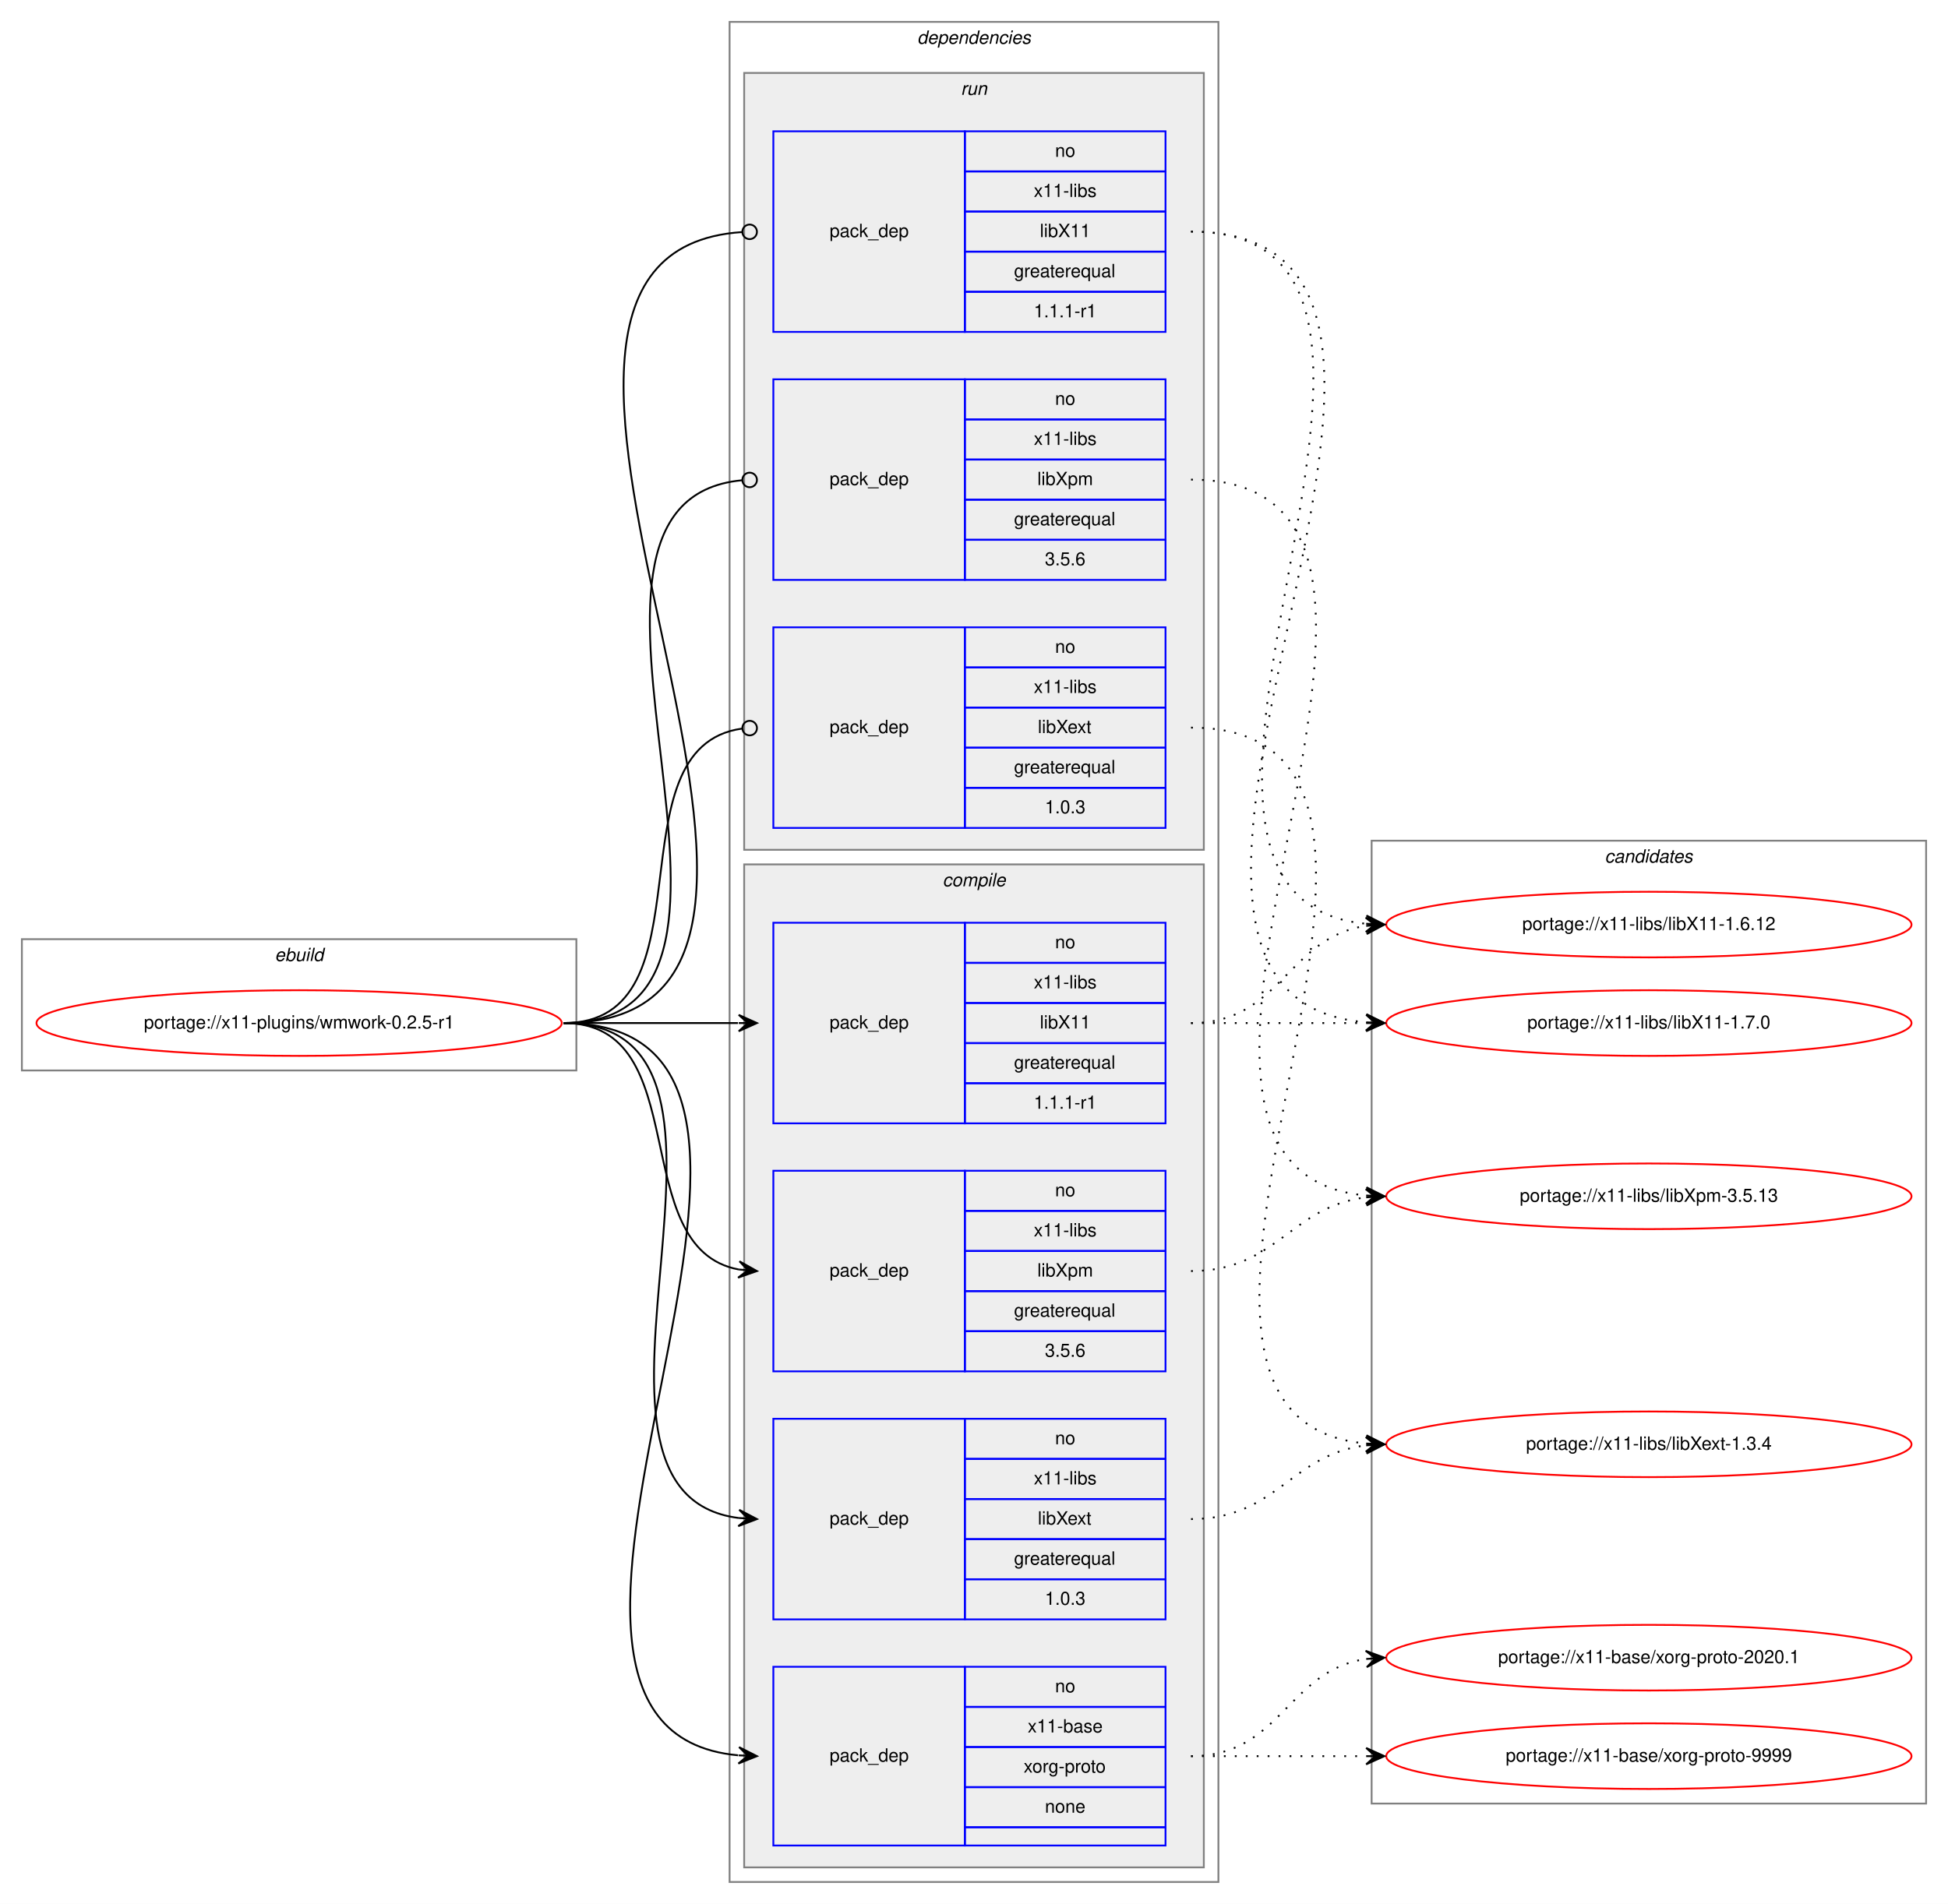
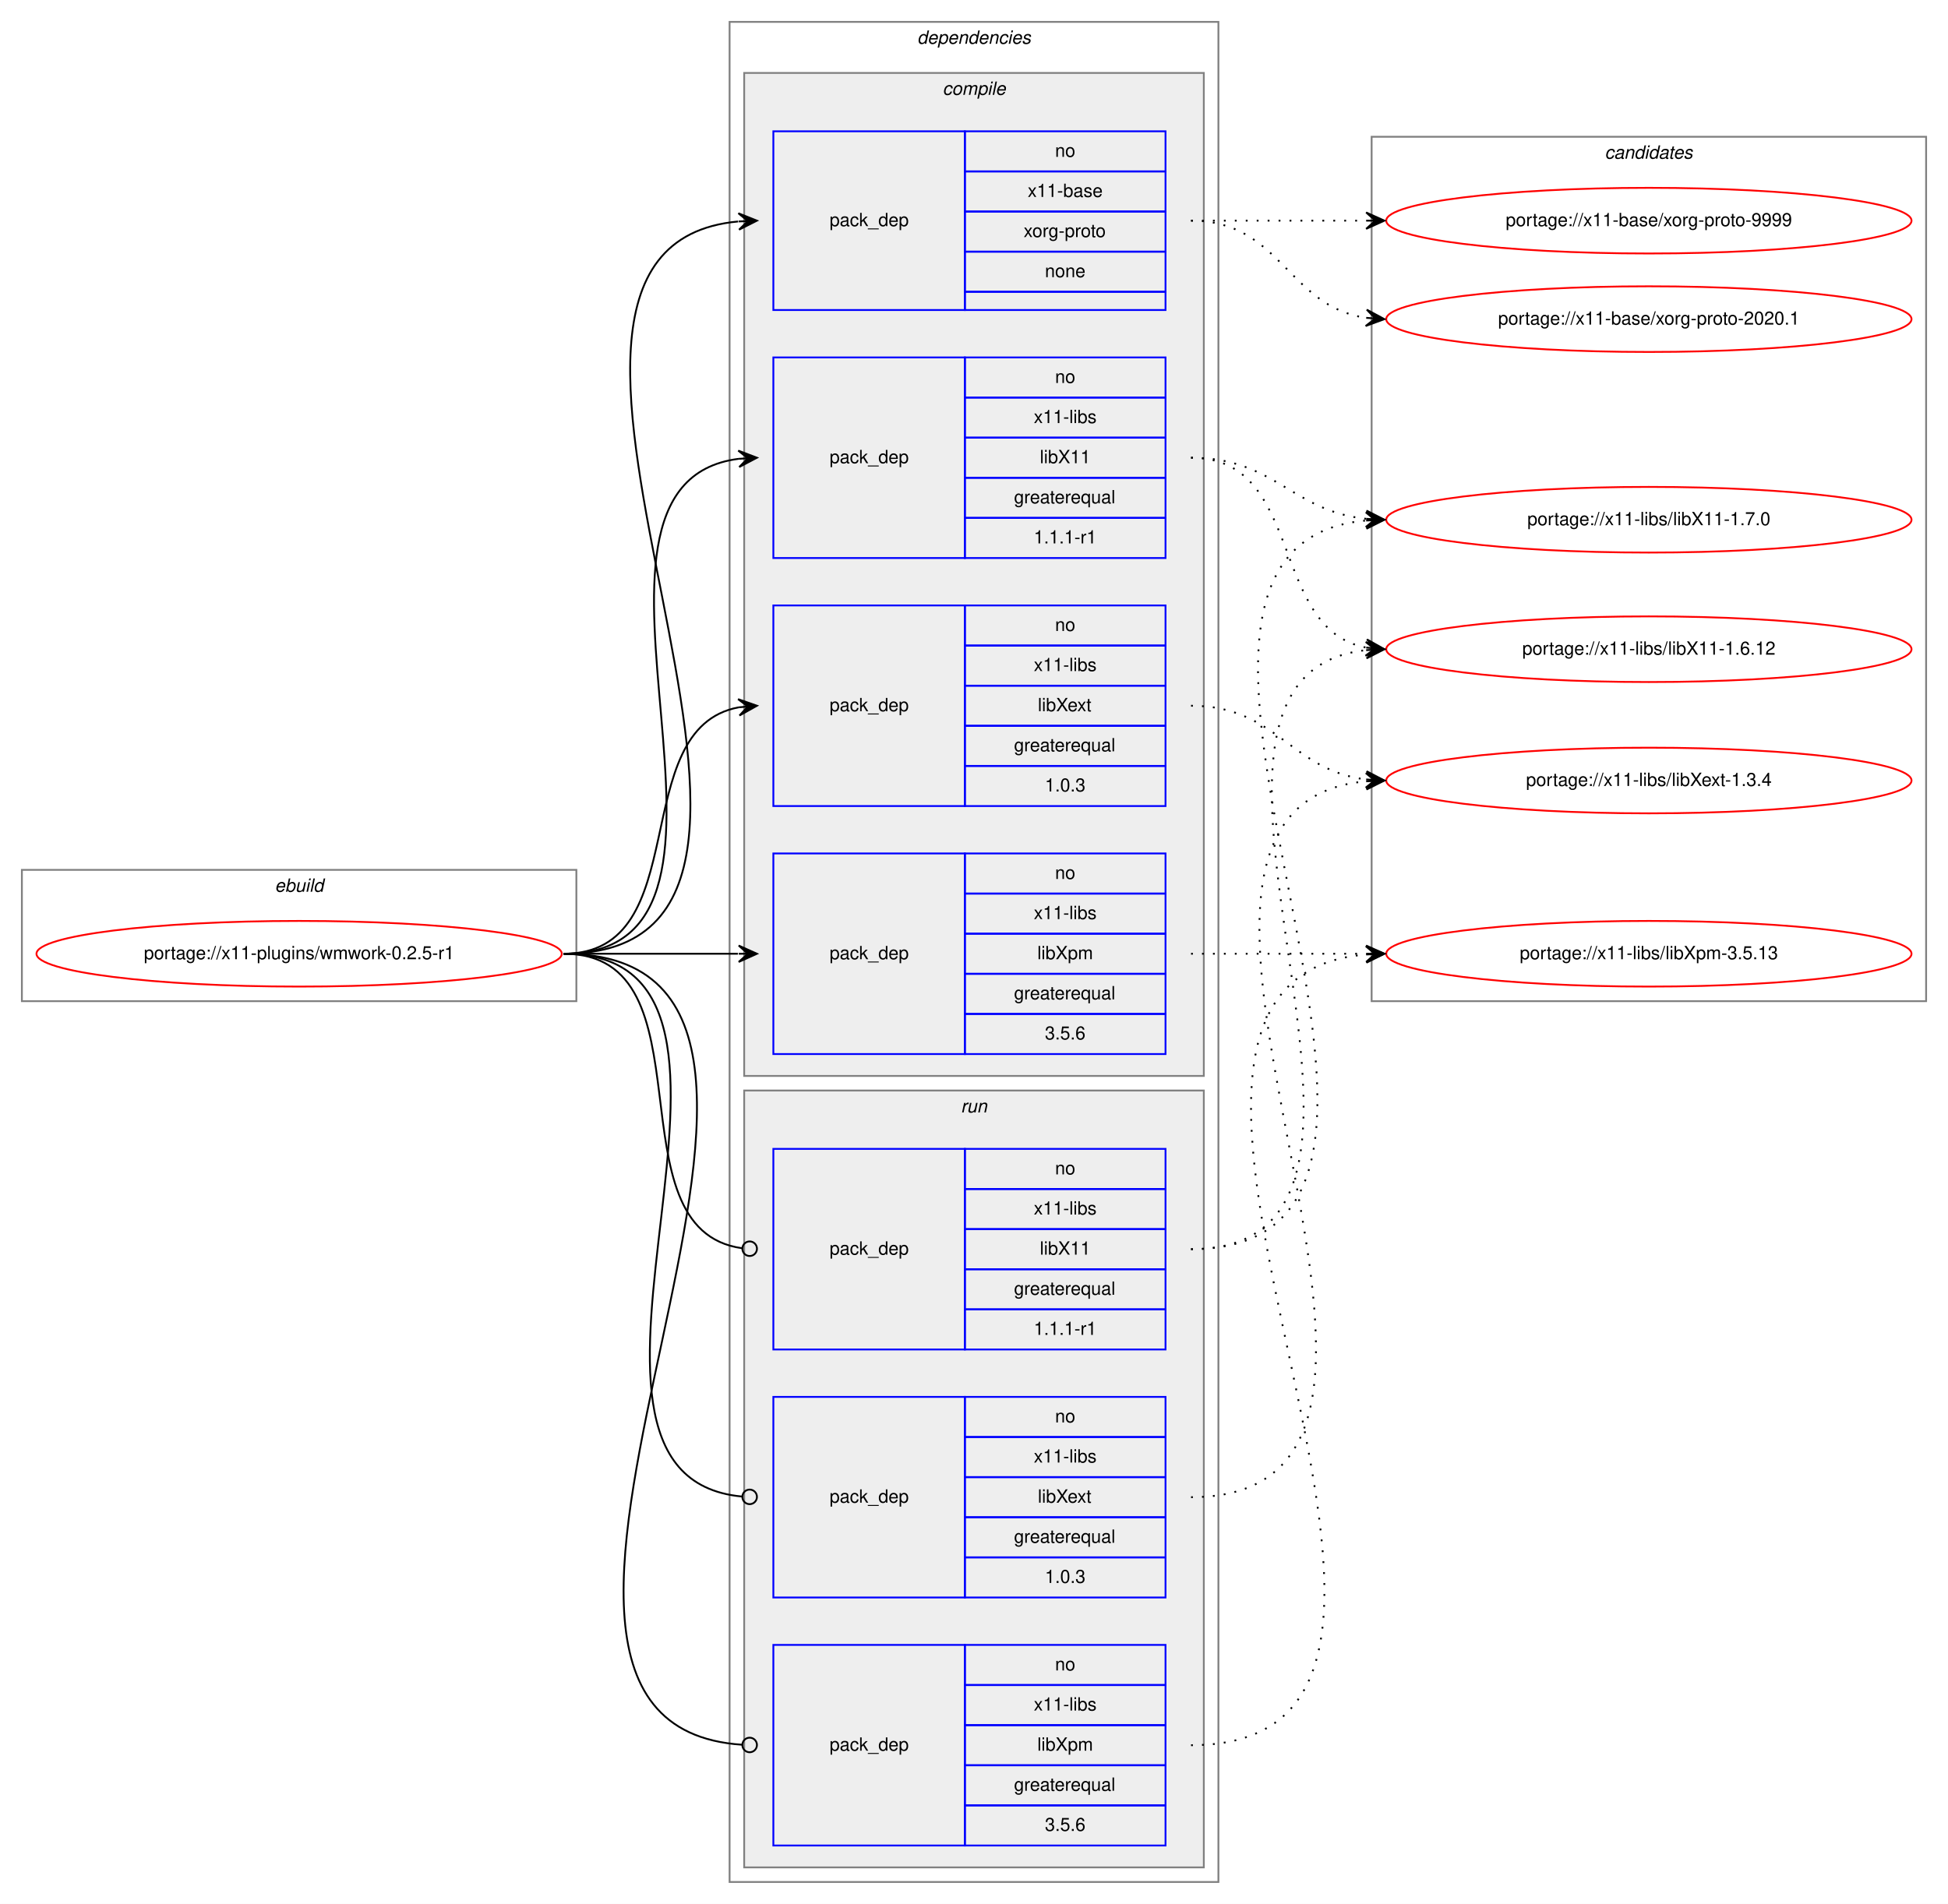
<svg xmlns="http://www.w3.org/2000/svg" xmlns:xlink="http://www.w3.org/1999/xlink" width="1068pt" height="1044pt" viewBox="0.00 0.00 1068.00 1044.00">
  <g id="graph0" class="graph" transform="scale(1 1) rotate(0) translate(4 1040)">
    <polygon fill="white" stroke="transparent" points="-4,4 -4,-1040 1064,-1040 1064,4 -4,4" />
    <g id="clust1" class="cluster">
-       <polygon fill="none" stroke="gray" points="8,-453 8,-525 312,-525 312,-453 8,-453" />
-       <text text-anchor="start" x="146.66" y="-513" font-family="Helvetica,sans-Serif" font-style="italic" font-size="10.00">ebuild</text>
+       <polygon fill="none" stroke="gray" points="8,-491 8,-563 312,-563 312,-491 8,-491" />
+       <text text-anchor="start" x="146.66" y="-551" font-family="Helvetica,sans-Serif" font-style="italic" font-size="10.00">ebuild</text>
    </g>
    <g id="clust2" class="cluster">
      <polygon fill="none" stroke="gray" points="396,-8 396,-1028 664,-1028 664,-8 396,-8" />
      <text text-anchor="start" x="498.88" y="-1016" font-family="Helvetica,sans-Serif" font-style="italic" font-size="10.00">dependencies</text>
    </g>
+     <g id="clust3" class="cluster">
+       <polygon fill="#eeeeee" stroke="gray" points="404,-450 404,-1000 656,-1000 656,-450 404,-450" />
+       <text text-anchor="start" x="512.78" y="-988" font-family="Helvetica,sans-Serif" font-style="italic" font-size="10.00">compile</text>
+     </g>
    <g id="clust9" class="cluster">
-       <polygon fill="#eeeeee" stroke="gray" points="404,-574 404,-1000 656,-1000 656,-574 404,-574" />
-       <text text-anchor="start" x="522.78" y="-988" font-family="Helvetica,sans-Serif" font-style="italic" font-size="10.00">run</text>
-     </g>
-     <g id="clust3" class="cluster">
-       <polygon fill="#eeeeee" stroke="gray" points="404,-16 404,-566 656,-566 656,-16 404,-16" />
-       <text text-anchor="start" x="512.78" y="-554" font-family="Helvetica,sans-Serif" font-style="italic" font-size="10.00">compile</text>
+       <polygon fill="#eeeeee" stroke="gray" points="404,-16 404,-442 656,-442 656,-16 404,-16" />
+       <text text-anchor="start" x="522.78" y="-430" font-family="Helvetica,sans-Serif" font-style="italic" font-size="10.00">run</text>
    </g>
    <g id="clust13" class="cluster">
-       <polygon fill="none" stroke="gray" points="748,-51 748,-579 1052,-579 1052,-51 748,-51" />
-       <text text-anchor="start" x="875.82" y="-567" font-family="Helvetica,sans-Serif" font-style="italic" font-size="10.00">candidates</text>
+       <polygon fill="none" stroke="gray" points="748,-491 748,-965 1052,-965 1052,-491 748,-491" />
+       <text text-anchor="start" x="875.82" y="-953" font-family="Helvetica,sans-Serif" font-style="italic" font-size="10.00">candidates</text>
    </g>
    <g id="node1" class="node">
      <g id="a_node1">
        <a xlink:href="../x11-plugins/wmwork-0.2.5-r1.svg" xlink:title="portage://x11-plugins/wmwork-0.2.5-r1">
-           <ellipse fill="none" stroke="red" cx="160" cy="-479" rx="144" ry="18" />
-           <text text-anchor="middle" x="160" y="-476" font-family="Helvetica,sans-Serif" font-size="10.00">portage://x11-plugins/wmwork-0.2.5-r1</text>
+           <ellipse fill="none" stroke="red" cx="160" cy="-517" rx="144" ry="18" />
+           <text text-anchor="middle" x="160" y="-514" font-family="Helvetica,sans-Serif" font-size="10.00">portage://x11-plugins/wmwork-0.2.5-r1</text>
        </a>
      </g>
    </g>
    <g id="node2" class="node">
-       <polygon fill="none" stroke="blue" points="420,-28 420,-126 525,-126 525,-28 420,-28" />
-       <text text-anchor="start" x="450.82" y="-74" font-family="Helvetica,sans-Serif" font-size="10.00">pack_dep</text>
-       <polygon fill="none" stroke="blue" points="525,-104 525,-126 635,-126 635,-104 525,-104" />
-       <text text-anchor="start" x="574.44" y="-112" font-family="Helvetica,sans-Serif" font-size="10.00">no</text>
-       <polygon fill="none" stroke="blue" points="525,-82 525,-104 635,-104 635,-82 525,-82" />
-       <text text-anchor="start" x="559.44" y="-90" font-family="Helvetica,sans-Serif" font-size="10.00">x11-base</text>
-       <polygon fill="none" stroke="blue" points="525,-60 525,-82 635,-82 635,-60 525,-60" />
-       <text text-anchor="start" x="557.22" y="-68" font-family="Helvetica,sans-Serif" font-size="10.00">xorg-proto</text>
-       <polygon fill="none" stroke="blue" points="525,-38 525,-60 635,-60 635,-38 525,-38" />
-       <text text-anchor="start" x="568.88" y="-46" font-family="Helvetica,sans-Serif" font-size="10.00">none</text>
-       <polygon fill="none" stroke="blue" points="525,-28 525,-38 635,-38 635,-28 525,-28" />
-     </g>
-     <g id="edge1" class="edge">
-       <path fill="none" stroke="black" d="M305,-479C486.16,-479 236.35,-92.55 400.68,-77.45" />
-       <polygon fill="black" stroke="black" points="411,-77 401.21,-81.94 406,-77.22 401.01,-77.44 401.01,-77.44 401.01,-77.44 406,-77.22 400.81,-72.94 411,-77 411,-77" />
-     </g>
-     <g id="node3" class="node">
-       <polygon fill="none" stroke="blue" points="420,-424 420,-534 525,-534 525,-424 420,-424" />
-       <text text-anchor="start" x="450.82" y="-476" font-family="Helvetica,sans-Serif" font-size="10.00">pack_dep</text>
-       <polygon fill="none" stroke="blue" points="525,-512 525,-534 635,-534 635,-512 525,-512" />
-       <text text-anchor="start" x="574.44" y="-520" font-family="Helvetica,sans-Serif" font-size="10.00">no</text>
-       <polygon fill="none" stroke="blue" points="525,-490 525,-512 635,-512 635,-490 525,-490" />
-       <text text-anchor="start" x="562.78" y="-498" font-family="Helvetica,sans-Serif" font-size="10.00">x11-libs</text>
-       <polygon fill="none" stroke="blue" points="525,-468 525,-490 635,-490 635,-468 525,-468" />
-       <text text-anchor="start" x="566.11" y="-476" font-family="Helvetica,sans-Serif" font-size="10.00">libX11</text>
-       <polygon fill="none" stroke="blue" points="525,-446 525,-468 635,-468 635,-446 525,-446" />
-       <text text-anchor="start" x="551.94" y="-454" font-family="Helvetica,sans-Serif" font-size="10.00">greaterequal</text>
-       <polygon fill="none" stroke="blue" points="525,-424 525,-446 635,-446 635,-424 525,-424" />
-       <text text-anchor="start" x="562.77" y="-432" font-family="Helvetica,sans-Serif" font-size="10.00">1.1.1-r1</text>
-     </g>
-     <g id="edge2" class="edge">
-       <path fill="none" stroke="black" d="M305,-479C348.43,-479 361.83,-479 400.57,-479" />
-       <polygon fill="black" stroke="black" points="411,-479 401,-483.5 406,-479 401,-479 401,-479 401,-479 406,-479 401,-474.5 411,-479 411,-479" />
-     </g>
-     <g id="node4" class="node">
-       <polygon fill="none" stroke="blue" points="420,-152 420,-262 525,-262 525,-152 420,-152" />
-       <text text-anchor="start" x="450.82" y="-204" font-family="Helvetica,sans-Serif" font-size="10.00">pack_dep</text>
-       <polygon fill="none" stroke="blue" points="525,-240 525,-262 635,-262 635,-240 525,-240" />
-       <text text-anchor="start" x="574.44" y="-248" font-family="Helvetica,sans-Serif" font-size="10.00">no</text>
-       <polygon fill="none" stroke="blue" points="525,-218 525,-240 635,-240 635,-218 525,-218" />
-       <text text-anchor="start" x="562.78" y="-226" font-family="Helvetica,sans-Serif" font-size="10.00">x11-libs</text>
-       <polygon fill="none" stroke="blue" points="525,-196 525,-218 635,-218 635,-196 525,-196" />
-       <text text-anchor="start" x="565" y="-204" font-family="Helvetica,sans-Serif" font-size="10.00">libXext</text>
-       <polygon fill="none" stroke="blue" points="525,-174 525,-196 635,-196 635,-174 525,-174" />
-       <text text-anchor="start" x="551.94" y="-182" font-family="Helvetica,sans-Serif" font-size="10.00">greaterequal</text>
-       <polygon fill="none" stroke="blue" points="525,-152 525,-174 635,-174 635,-152 525,-152" />
-       <text text-anchor="start" x="568.88" y="-160" font-family="Helvetica,sans-Serif" font-size="10.00">1.0.3</text>
-     </g>
-     <g id="edge3" class="edge">
-       <path fill="none" stroke="black" d="M305,-479C431.2,-479 289.44,-221.67 400.98,-207.6" />
-       <polygon fill="black" stroke="black" points="411,-207 401.29,-212.09 406.01,-207.3 401.02,-207.6 401.02,-207.6 401.02,-207.6 406.01,-207.3 400.75,-203.1 411,-207 411,-207" />
-     </g>
-     <g id="node5" class="node">
-       <polygon fill="none" stroke="blue" points="420,-288 420,-398 525,-398 525,-288 420,-288" />
-       <text text-anchor="start" x="450.82" y="-340" font-family="Helvetica,sans-Serif" font-size="10.00">pack_dep</text>
-       <polygon fill="none" stroke="blue" points="525,-376 525,-398 635,-398 635,-376 525,-376" />
-       <text text-anchor="start" x="574.44" y="-384" font-family="Helvetica,sans-Serif" font-size="10.00">no</text>
-       <polygon fill="none" stroke="blue" points="525,-354 525,-376 635,-376 635,-354 525,-354" />
-       <text text-anchor="start" x="562.78" y="-362" font-family="Helvetica,sans-Serif" font-size="10.00">x11-libs</text>
-       <polygon fill="none" stroke="blue" points="525,-332 525,-354 635,-354 635,-332 525,-332" />
-       <text text-anchor="start" x="564.72" y="-340" font-family="Helvetica,sans-Serif" font-size="10.00">libXpm</text>
-       <polygon fill="none" stroke="blue" points="525,-310 525,-332 635,-332 635,-310 525,-310" />
-       <text text-anchor="start" x="551.94" y="-318" font-family="Helvetica,sans-Serif" font-size="10.00">greaterequal</text>
-       <polygon fill="none" stroke="blue" points="525,-288 525,-310 635,-310 635,-288 525,-288" />
-       <text text-anchor="start" x="568.88" y="-296" font-family="Helvetica,sans-Serif" font-size="10.00">3.5.6</text>
-     </g>
-     <g id="edge4" class="edge">
-       <path fill="none" stroke="black" d="M305,-479C378.04,-479 338.52,-355.45 401.01,-343.87" />
-       <polygon fill="black" stroke="black" points="411,-343 401.43,-348.35 406.02,-343.43 401.04,-343.87 401.04,-343.87 401.04,-343.87 406.02,-343.43 400.65,-339.38 411,-343 411,-343" />
-     </g>
-     <g id="node6" class="node">
-       <polygon fill="none" stroke="blue" points="420,-858 420,-968 525,-968 525,-858 420,-858" />
-       <text text-anchor="start" x="450.82" y="-910" font-family="Helvetica,sans-Serif" font-size="10.00">pack_dep</text>
+       <polygon fill="none" stroke="blue" points="420,-870 420,-968 525,-968 525,-870 420,-870" />
+       <text text-anchor="start" x="450.82" y="-916" font-family="Helvetica,sans-Serif" font-size="10.00">pack_dep</text>
      <polygon fill="none" stroke="blue" points="525,-946 525,-968 635,-968 635,-946 525,-946" />
      <text text-anchor="start" x="574.44" y="-954" font-family="Helvetica,sans-Serif" font-size="10.00">no</text>
      <polygon fill="none" stroke="blue" points="525,-924 525,-946 635,-946 635,-924 525,-924" />
-       <text text-anchor="start" x="562.78" y="-932" font-family="Helvetica,sans-Serif" font-size="10.00">x11-libs</text>
+       <text text-anchor="start" x="559.44" y="-932" font-family="Helvetica,sans-Serif" font-size="10.00">x11-base</text>
      <polygon fill="none" stroke="blue" points="525,-902 525,-924 635,-924 635,-902 525,-902" />
-       <text text-anchor="start" x="566.11" y="-910" font-family="Helvetica,sans-Serif" font-size="10.00">libX11</text>
+       <text text-anchor="start" x="557.22" y="-910" font-family="Helvetica,sans-Serif" font-size="10.00">xorg-proto</text>
      <polygon fill="none" stroke="blue" points="525,-880 525,-902 635,-902 635,-880 525,-880" />
-       <text text-anchor="start" x="551.94" y="-888" font-family="Helvetica,sans-Serif" font-size="10.00">greaterequal</text>
-       <polygon fill="none" stroke="blue" points="525,-858 525,-880 635,-880 635,-858 525,-858" />
-       <text text-anchor="start" x="562.77" y="-866" font-family="Helvetica,sans-Serif" font-size="10.00">1.1.1-r1</text>
+       <text text-anchor="start" x="568.88" y="-888" font-family="Helvetica,sans-Serif" font-size="10.00">none</text>
+       <polygon fill="none" stroke="blue" points="525,-870 525,-880 635,-880 635,-870 525,-870" />
+     </g>
+     <g id="edge1" class="edge">
+       <path fill="none" stroke="black" d="M305,-517C486.16,-517 236.35,-903.45 400.68,-918.55" />
+       <polygon fill="black" stroke="black" points="411,-919 400.81,-923.06 406,-918.78 401.01,-918.56 401.01,-918.56 401.01,-918.56 406,-918.78 401.21,-914.06 411,-919 411,-919" />
+     </g>
+     <g id="node3" class="node">
+       <polygon fill="none" stroke="blue" points="420,-734 420,-844 525,-844 525,-734 420,-734" />
+       <text text-anchor="start" x="450.82" y="-786" font-family="Helvetica,sans-Serif" font-size="10.00">pack_dep</text>
+       <polygon fill="none" stroke="blue" points="525,-822 525,-844 635,-844 635,-822 525,-822" />
+       <text text-anchor="start" x="574.44" y="-830" font-family="Helvetica,sans-Serif" font-size="10.00">no</text>
+       <polygon fill="none" stroke="blue" points="525,-800 525,-822 635,-822 635,-800 525,-800" />
+       <text text-anchor="start" x="562.78" y="-808" font-family="Helvetica,sans-Serif" font-size="10.00">x11-libs</text>
+       <polygon fill="none" stroke="blue" points="525,-778 525,-800 635,-800 635,-778 525,-778" />
+       <text text-anchor="start" x="566.11" y="-786" font-family="Helvetica,sans-Serif" font-size="10.00">libX11</text>
+       <polygon fill="none" stroke="blue" points="525,-756 525,-778 635,-778 635,-756 525,-756" />
+       <text text-anchor="start" x="551.94" y="-764" font-family="Helvetica,sans-Serif" font-size="10.00">greaterequal</text>
+       <polygon fill="none" stroke="blue" points="525,-734 525,-756 635,-756 635,-734 525,-734" />
+       <text text-anchor="start" x="562.77" y="-742" font-family="Helvetica,sans-Serif" font-size="10.00">1.1.1-r1</text>
+     </g>
+     <g id="edge2" class="edge">
+       <path fill="none" stroke="black" d="M305,-517C431.2,-517 289.44,-774.33 400.98,-788.4" />
+       <polygon fill="black" stroke="black" points="411,-789 400.75,-792.9 406.01,-788.7 401.02,-788.4 401.02,-788.4 401.02,-788.4 406.01,-788.7 401.29,-783.91 411,-789 411,-789" />
+     </g>
+     <g id="node4" class="node">
+       <polygon fill="none" stroke="blue" points="420,-598 420,-708 525,-708 525,-598 420,-598" />
+       <text text-anchor="start" x="450.82" y="-650" font-family="Helvetica,sans-Serif" font-size="10.00">pack_dep</text>
+       <polygon fill="none" stroke="blue" points="525,-686 525,-708 635,-708 635,-686 525,-686" />
+       <text text-anchor="start" x="574.44" y="-694" font-family="Helvetica,sans-Serif" font-size="10.00">no</text>
+       <polygon fill="none" stroke="blue" points="525,-664 525,-686 635,-686 635,-664 525,-664" />
+       <text text-anchor="start" x="562.78" y="-672" font-family="Helvetica,sans-Serif" font-size="10.00">x11-libs</text>
+       <polygon fill="none" stroke="blue" points="525,-642 525,-664 635,-664 635,-642 525,-642" />
+       <text text-anchor="start" x="565" y="-650" font-family="Helvetica,sans-Serif" font-size="10.00">libXext</text>
+       <polygon fill="none" stroke="blue" points="525,-620 525,-642 635,-642 635,-620 525,-620" />
+       <text text-anchor="start" x="551.94" y="-628" font-family="Helvetica,sans-Serif" font-size="10.00">greaterequal</text>
+       <polygon fill="none" stroke="blue" points="525,-598 525,-620 635,-620 635,-598 525,-598" />
+       <text text-anchor="start" x="568.88" y="-606" font-family="Helvetica,sans-Serif" font-size="10.00">1.0.3</text>
+     </g>
+     <g id="edge3" class="edge">
+       <path fill="none" stroke="black" d="M305,-517C378.04,-517 338.52,-640.55 401.01,-652.13" />
+       <polygon fill="black" stroke="black" points="411,-653 400.65,-656.62 406.02,-652.57 401.04,-652.13 401.04,-652.13 401.04,-652.13 406.02,-652.57 401.43,-647.65 411,-653 411,-653" />
+     </g>
+     <g id="node5" class="node">
+       <polygon fill="none" stroke="blue" points="420,-462 420,-572 525,-572 525,-462 420,-462" />
+       <text text-anchor="start" x="450.82" y="-514" font-family="Helvetica,sans-Serif" font-size="10.00">pack_dep</text>
+       <polygon fill="none" stroke="blue" points="525,-550 525,-572 635,-572 635,-550 525,-550" />
+       <text text-anchor="start" x="574.44" y="-558" font-family="Helvetica,sans-Serif" font-size="10.00">no</text>
+       <polygon fill="none" stroke="blue" points="525,-528 525,-550 635,-550 635,-528 525,-528" />
+       <text text-anchor="start" x="562.78" y="-536" font-family="Helvetica,sans-Serif" font-size="10.00">x11-libs</text>
+       <polygon fill="none" stroke="blue" points="525,-506 525,-528 635,-528 635,-506 525,-506" />
+       <text text-anchor="start" x="564.72" y="-514" font-family="Helvetica,sans-Serif" font-size="10.00">libXpm</text>
+       <polygon fill="none" stroke="blue" points="525,-484 525,-506 635,-506 635,-484 525,-484" />
+       <text text-anchor="start" x="551.94" y="-492" font-family="Helvetica,sans-Serif" font-size="10.00">greaterequal</text>
+       <polygon fill="none" stroke="blue" points="525,-462 525,-484 635,-484 635,-462 525,-462" />
+       <text text-anchor="start" x="568.88" y="-470" font-family="Helvetica,sans-Serif" font-size="10.00">3.5.6</text>
+     </g>
+     <g id="edge4" class="edge">
+       <path fill="none" stroke="black" d="M305,-517C348.43,-517 361.83,-517 400.57,-517" />
+       <polygon fill="black" stroke="black" points="411,-517 401,-521.5 406,-517 401,-517 401,-517 401,-517 406,-517 401,-512.5 411,-517 411,-517" />
+     </g>
+     <g id="node6" class="node">
+       <polygon fill="none" stroke="blue" points="420,-300 420,-410 525,-410 525,-300 420,-300" />
+       <text text-anchor="start" x="450.82" y="-352" font-family="Helvetica,sans-Serif" font-size="10.00">pack_dep</text>
+       <polygon fill="none" stroke="blue" points="525,-388 525,-410 635,-410 635,-388 525,-388" />
+       <text text-anchor="start" x="574.44" y="-396" font-family="Helvetica,sans-Serif" font-size="10.00">no</text>
+       <polygon fill="none" stroke="blue" points="525,-366 525,-388 635,-388 635,-366 525,-366" />
+       <text text-anchor="start" x="562.78" y="-374" font-family="Helvetica,sans-Serif" font-size="10.00">x11-libs</text>
+       <polygon fill="none" stroke="blue" points="525,-344 525,-366 635,-366 635,-344 525,-344" />
+       <text text-anchor="start" x="566.11" y="-352" font-family="Helvetica,sans-Serif" font-size="10.00">libX11</text>
+       <polygon fill="none" stroke="blue" points="525,-322 525,-344 635,-344 635,-322 525,-322" />
+       <text text-anchor="start" x="551.94" y="-330" font-family="Helvetica,sans-Serif" font-size="10.00">greaterequal</text>
+       <polygon fill="none" stroke="blue" points="525,-300 525,-322 635,-322 635,-300 525,-300" />
+       <text text-anchor="start" x="562.77" y="-308" font-family="Helvetica,sans-Serif" font-size="10.00">1.1.1-r1</text>
    </g>
    <g id="edge5" class="edge">
-       <path fill="none" stroke="black" d="M305,-479C500.75,-479 220.59,-900.8 402.86,-912.74" />
-       <ellipse fill="none" stroke="black" cx="407" cy="-912.87" rx="4" ry="4" />
+       <path fill="none" stroke="black" d="M305,-517C388.19,-517 329.18,-365.58 402.92,-355.52" />
+       <ellipse fill="none" stroke="black" cx="407.01" cy="-355.26" rx="4" ry="4" />
    </g>
    <g id="node7" class="node">
-       <polygon fill="none" stroke="blue" points="420,-586 420,-696 525,-696 525,-586 420,-586" />
-       <text text-anchor="start" x="450.82" y="-638" font-family="Helvetica,sans-Serif" font-size="10.00">pack_dep</text>
-       <polygon fill="none" stroke="blue" points="525,-674 525,-696 635,-696 635,-674 525,-674" />
-       <text text-anchor="start" x="574.44" y="-682" font-family="Helvetica,sans-Serif" font-size="10.00">no</text>
-       <polygon fill="none" stroke="blue" points="525,-652 525,-674 635,-674 635,-652 525,-652" />
-       <text text-anchor="start" x="562.78" y="-660" font-family="Helvetica,sans-Serif" font-size="10.00">x11-libs</text>
-       <polygon fill="none" stroke="blue" points="525,-630 525,-652 635,-652 635,-630 525,-630" />
-       <text text-anchor="start" x="565" y="-638" font-family="Helvetica,sans-Serif" font-size="10.00">libXext</text>
-       <polygon fill="none" stroke="blue" points="525,-608 525,-630 635,-630 635,-608 525,-608" />
-       <text text-anchor="start" x="551.94" y="-616" font-family="Helvetica,sans-Serif" font-size="10.00">greaterequal</text>
-       <polygon fill="none" stroke="blue" points="525,-586 525,-608 635,-608 635,-586 525,-586" />
-       <text text-anchor="start" x="568.88" y="-594" font-family="Helvetica,sans-Serif" font-size="10.00">1.0.3</text>
+       <polygon fill="none" stroke="blue" points="420,-164 420,-274 525,-274 525,-164 420,-164" />
+       <text text-anchor="start" x="450.82" y="-216" font-family="Helvetica,sans-Serif" font-size="10.00">pack_dep</text>
+       <polygon fill="none" stroke="blue" points="525,-252 525,-274 635,-274 635,-252 525,-252" />
+       <text text-anchor="start" x="574.44" y="-260" font-family="Helvetica,sans-Serif" font-size="10.00">no</text>
+       <polygon fill="none" stroke="blue" points="525,-230 525,-252 635,-252 635,-230 525,-230" />
+       <text text-anchor="start" x="562.78" y="-238" font-family="Helvetica,sans-Serif" font-size="10.00">x11-libs</text>
+       <polygon fill="none" stroke="blue" points="525,-208 525,-230 635,-230 635,-208 525,-208" />
+       <text text-anchor="start" x="565" y="-216" font-family="Helvetica,sans-Serif" font-size="10.00">libXext</text>
+       <polygon fill="none" stroke="blue" points="525,-186 525,-208 635,-208 635,-186 525,-186" />
+       <text text-anchor="start" x="551.94" y="-194" font-family="Helvetica,sans-Serif" font-size="10.00">greaterequal</text>
+       <polygon fill="none" stroke="blue" points="525,-164 525,-186 635,-186 635,-164 525,-164" />
+       <text text-anchor="start" x="568.88" y="-172" font-family="Helvetica,sans-Serif" font-size="10.00">1.0.3</text>
    </g>
    <g id="edge6" class="edge">
-       <path fill="none" stroke="black" d="M305,-479C388.19,-479 329.18,-630.42 402.92,-640.48" />
-       <ellipse fill="none" stroke="black" cx="407.01" cy="-640.74" rx="4" ry="4" />
+       <path fill="none" stroke="black" d="M305,-517C442.69,-517 277.48,-231.1 402.74,-219.37" />
+       <ellipse fill="none" stroke="black" cx="407" cy="-219.18" rx="4" ry="4" />
    </g>
    <g id="node8" class="node">
-       <polygon fill="none" stroke="blue" points="420,-722 420,-832 525,-832 525,-722 420,-722" />
-       <text text-anchor="start" x="450.82" y="-774" font-family="Helvetica,sans-Serif" font-size="10.00">pack_dep</text>
-       <polygon fill="none" stroke="blue" points="525,-810 525,-832 635,-832 635,-810 525,-810" />
-       <text text-anchor="start" x="574.44" y="-818" font-family="Helvetica,sans-Serif" font-size="10.00">no</text>
-       <polygon fill="none" stroke="blue" points="525,-788 525,-810 635,-810 635,-788 525,-788" />
-       <text text-anchor="start" x="562.78" y="-796" font-family="Helvetica,sans-Serif" font-size="10.00">x11-libs</text>
-       <polygon fill="none" stroke="blue" points="525,-766 525,-788 635,-788 635,-766 525,-766" />
-       <text text-anchor="start" x="564.72" y="-774" font-family="Helvetica,sans-Serif" font-size="10.00">libXpm</text>
-       <polygon fill="none" stroke="blue" points="525,-744 525,-766 635,-766 635,-744 525,-744" />
-       <text text-anchor="start" x="551.94" y="-752" font-family="Helvetica,sans-Serif" font-size="10.00">greaterequal</text>
-       <polygon fill="none" stroke="blue" points="525,-722 525,-744 635,-744 635,-722 525,-722" />
-       <text text-anchor="start" x="568.88" y="-730" font-family="Helvetica,sans-Serif" font-size="10.00">3.5.6</text>
+       <polygon fill="none" stroke="blue" points="420,-28 420,-138 525,-138 525,-28 420,-28" />
+       <text text-anchor="start" x="450.82" y="-80" font-family="Helvetica,sans-Serif" font-size="10.00">pack_dep</text>
+       <polygon fill="none" stroke="blue" points="525,-116 525,-138 635,-138 635,-116 525,-116" />
+       <text text-anchor="start" x="574.44" y="-124" font-family="Helvetica,sans-Serif" font-size="10.00">no</text>
+       <polygon fill="none" stroke="blue" points="525,-94 525,-116 635,-116 635,-94 525,-94" />
+       <text text-anchor="start" x="562.78" y="-102" font-family="Helvetica,sans-Serif" font-size="10.00">x11-libs</text>
+       <polygon fill="none" stroke="blue" points="525,-72 525,-94 635,-94 635,-72 525,-72" />
+       <text text-anchor="start" x="564.72" y="-80" font-family="Helvetica,sans-Serif" font-size="10.00">libXpm</text>
+       <polygon fill="none" stroke="blue" points="525,-50 525,-72 635,-72 635,-50 525,-50" />
+       <text text-anchor="start" x="551.94" y="-58" font-family="Helvetica,sans-Serif" font-size="10.00">greaterequal</text>
+       <polygon fill="none" stroke="blue" points="525,-28 525,-50 635,-50 635,-28 525,-28" />
+       <text text-anchor="start" x="568.88" y="-36" font-family="Helvetica,sans-Serif" font-size="10.00">3.5.6</text>
    </g>
    <g id="edge7" class="edge">
-       <path fill="none" stroke="black" d="M305,-479C442.69,-479 277.48,-764.9 402.74,-776.63" />
-       <ellipse fill="none" stroke="black" cx="407" cy="-776.82" rx="4" ry="4" />
+       <path fill="none" stroke="black" d="M305,-517C500.75,-517 220.59,-95.2 402.86,-83.26" />
+       <ellipse fill="none" stroke="black" cx="407" cy="-83.13" rx="4" ry="4" />
    </g>
    <g id="node9" class="node">
      <g id="a_node9">
        <a xlink:href="../x11-base/xorg-proto-9999.svg" xlink:title="portage://x11-base/xorg-proto-9999">
-           <ellipse fill="none" stroke="red" cx="900" cy="-77" rx="144" ry="18" />
-           <text text-anchor="middle" x="900" y="-74" font-family="Helvetica,sans-Serif" font-size="10.00">portage://x11-base/xorg-proto-9999</text>
+           <ellipse fill="none" stroke="red" cx="900" cy="-919" rx="144" ry="18" />
+           <text text-anchor="middle" x="900" y="-916" font-family="Helvetica,sans-Serif" font-size="10.00">portage://x11-base/xorg-proto-9999</text>
        </a>
      </g>
    </g>
    <g id="edge8" class="edge">
-       <path fill="none" stroke="black" stroke-dasharray="1,5" d="M649,-77C692.43,-77 705.83,-77 744.57,-77" />
-       <polygon fill="black" stroke="black" points="755,-77 745,-81.5 750,-77 745,-77 745,-77 745,-77 750,-77 745,-72.5 755,-77 755,-77" />
+       <path fill="none" stroke="black" stroke-dasharray="1,5" d="M649,-919C692.43,-919 705.83,-919 744.57,-919" />
+       <polygon fill="black" stroke="black" points="755,-919 745,-923.5 750,-919 745,-919 745,-919 745,-919 750,-919 745,-914.5 755,-919 755,-919" />
    </g>
    <g id="node10" class="node">
      <g id="a_node10">
        <a xlink:href="../x11-base/xorg-proto-2020.1.svg" xlink:title="portage://x11-base/xorg-proto-2020.1">
-           <ellipse fill="none" stroke="red" cx="900" cy="-131" rx="144" ry="18" />
-           <text text-anchor="middle" x="900" y="-128" font-family="Helvetica,sans-Serif" font-size="10.00">portage://x11-base/xorg-proto-2020.1</text>
+           <ellipse fill="none" stroke="red" cx="900" cy="-865" rx="144" ry="18" />
+           <text text-anchor="middle" x="900" y="-862" font-family="Helvetica,sans-Serif" font-size="10.00">portage://x11-base/xorg-proto-2020.1</text>
        </a>
      </g>
    </g>
    <g id="edge9" class="edge">
-       <path fill="none" stroke="black" stroke-dasharray="1,5" d="M649,-77C698.26,-77 701.85,-123.87 744.86,-130.28" />
-       <polygon fill="black" stroke="black" points="755,-131 744.71,-134.78 750.01,-130.64 745.03,-130.29 745.03,-130.29 745.03,-130.29 750.01,-130.64 745.35,-125.8 755,-131 755,-131" />
+       <path fill="none" stroke="black" stroke-dasharray="1,5" d="M649,-919C698.26,-919 701.85,-872.13 744.86,-865.72" />
+       <polygon fill="black" stroke="black" points="755,-865 745.35,-870.2 750.01,-865.36 745.03,-865.71 745.03,-865.71 745.03,-865.71 750.01,-865.36 744.71,-861.22 755,-865 755,-865" />
    </g>
    <g id="node11" class="node">
      <g id="a_node11">
        <a xlink:href="../x11-libs/libX11-1.7.0.svg" xlink:title="portage://x11-libs/libX11-1.7.0">
-           <ellipse fill="none" stroke="red" cx="900" cy="-479" rx="144" ry="18" />
-           <text text-anchor="middle" x="900" y="-476" font-family="Helvetica,sans-Serif" font-size="10.00">portage://x11-libs/libX11-1.7.0</text>
+           <ellipse fill="none" stroke="red" cx="900" cy="-755" rx="144" ry="18" />
+           <text text-anchor="middle" x="900" y="-752" font-family="Helvetica,sans-Serif" font-size="10.00">portage://x11-libs/libX11-1.7.0</text>
        </a>
      </g>
    </g>
    <g id="edge10" class="edge">
-       <path fill="none" stroke="black" stroke-dasharray="1,5" d="M649,-479C692.43,-479 705.83,-479 744.57,-479" />
-       <polygon fill="black" stroke="black" points="755,-479 745,-483.5 750,-479 745,-479 745,-479 745,-479 750,-479 745,-474.5 755,-479 755,-479" />
+       <path fill="none" stroke="black" stroke-dasharray="1,5" d="M649,-789C694.9,-789 704.28,-759.74 744.91,-755.51" />
+       <polygon fill="black" stroke="black" points="755,-755 745.24,-760 750.01,-755.25 745.01,-755.5 745.01,-755.5 745.01,-755.5 750.01,-755.25 744.79,-751.01 755,-755 755,-755" />
    </g>
    <g id="node12" class="node">
      <g id="a_node12">
        <a xlink:href="../x11-libs/libX11-1.6.12.svg" xlink:title="portage://x11-libs/libX11-1.6.12">
-           <ellipse fill="none" stroke="red" cx="900" cy="-533" rx="144" ry="18" />
-           <text text-anchor="middle" x="900" y="-530" font-family="Helvetica,sans-Serif" font-size="10.00">portage://x11-libs/libX11-1.6.12</text>
+           <ellipse fill="none" stroke="red" cx="900" cy="-684" rx="144" ry="18" />
+           <text text-anchor="middle" x="900" y="-681" font-family="Helvetica,sans-Serif" font-size="10.00">portage://x11-libs/libX11-1.6.12</text>
        </a>
      </g>
    </g>
    <g id="edge11" class="edge">
-       <path fill="none" stroke="black" stroke-dasharray="1,5" d="M649,-479C698.26,-479 701.85,-525.87 744.86,-532.28" />
-       <polygon fill="black" stroke="black" points="755,-533 744.71,-536.78 750.01,-532.64 745.03,-532.29 745.03,-532.29 745.03,-532.29 750.01,-532.64 745.35,-527.8 755,-533 755,-533" />
+       <path fill="none" stroke="black" stroke-dasharray="1,5" d="M649,-789C711.69,-789 691.32,-695.17 744.92,-684.91" />
+       <polygon fill="black" stroke="black" points="755,-684 745.44,-689.38 750.02,-684.45 745.04,-684.9 745.04,-684.9 745.04,-684.9 750.02,-684.45 744.64,-680.42 755,-684 755,-684" />
    </g>
    <g id="node13" class="node">
      <g id="a_node13">
        <a xlink:href="../x11-libs/libXext-1.3.4.svg" xlink:title="portage://x11-libs/libXext-1.3.4">
-           <ellipse fill="none" stroke="red" cx="900" cy="-248" rx="144" ry="18" />
-           <text text-anchor="middle" x="900" y="-245" font-family="Helvetica,sans-Serif" font-size="10.00">portage://x11-libs/libXext-1.3.4</text>
+           <ellipse fill="none" stroke="red" cx="900" cy="-612" rx="144" ry="18" />
+           <text text-anchor="middle" x="900" y="-609" font-family="Helvetica,sans-Serif" font-size="10.00">portage://x11-libs/libXext-1.3.4</text>
        </a>
      </g>
    </g>
    <g id="edge12" class="edge">
-       <path fill="none" stroke="black" stroke-dasharray="1,5" d="M649,-207C695.96,-207 703.56,-242.44 744.99,-247.42" />
-       <polygon fill="black" stroke="black" points="755,-248 744.76,-251.91 750.01,-247.71 745.02,-247.42 745.02,-247.42 745.02,-247.42 750.01,-247.71 745.28,-242.93 755,-248 755,-248" />
+       <path fill="none" stroke="black" stroke-dasharray="1,5" d="M649,-653C695.96,-653 703.56,-617.56 744.99,-612.58" />
+       <polygon fill="black" stroke="black" points="755,-612 745.28,-617.07 750.01,-612.29 745.02,-612.58 745.02,-612.58 745.02,-612.58 750.01,-612.29 744.76,-608.09 755,-612 755,-612" />
    </g>
    <g id="node14" class="node">
      <g id="a_node14">
        <a xlink:href="../x11-libs/libXpm-3.5.13.svg" xlink:title="portage://x11-libs/libXpm-3.5.13">
-           <ellipse fill="none" stroke="red" cx="900" cy="-384" rx="144" ry="18" />
-           <text text-anchor="middle" x="900" y="-381" font-family="Helvetica,sans-Serif" font-size="10.00">portage://x11-libs/libXpm-3.5.13</text>
+           <ellipse fill="none" stroke="red" cx="900" cy="-517" rx="144" ry="18" />
+           <text text-anchor="middle" x="900" y="-514" font-family="Helvetica,sans-Serif" font-size="10.00">portage://x11-libs/libXpm-3.5.13</text>
        </a>
      </g>
    </g>
    <g id="edge13" class="edge">
-       <path fill="none" stroke="black" stroke-dasharray="1,5" d="M649,-343C695.96,-343 703.56,-378.44 744.99,-383.42" />
-       <polygon fill="black" stroke="black" points="755,-384 744.76,-387.91 750.01,-383.71 745.02,-383.42 745.02,-383.42 745.02,-383.42 750.01,-383.71 745.28,-378.93 755,-384 755,-384" />
+       <path fill="none" stroke="black" stroke-dasharray="1,5" d="M649,-517C692.43,-517 705.83,-517 744.57,-517" />
+       <polygon fill="black" stroke="black" points="755,-517 745,-521.5 750,-517 745,-517 745,-517 745,-517 750,-517 745,-512.5 755,-517 755,-517" />
    </g>
    <g id="edge14" class="edge">
-       <path fill="none" stroke="black" stroke-dasharray="1,5" d="M649,-913C844.07,-913 566.52,-494.12 744.98,-479.4" />
-       <polygon fill="black" stroke="black" points="755,-479 745.19,-483.89 750,-479.2 745.01,-479.4 745.01,-479.4 745.01,-479.4 750,-479.2 744.83,-474.9 755,-479 755,-479" />
+       <path fill="none" stroke="black" stroke-dasharray="1,5" d="M649,-355C829.32,-355 581.14,-739.53 744.73,-754.55" />
+       <polygon fill="black" stroke="black" points="755,-755 744.81,-759.06 750,-754.78 745.01,-754.56 745.01,-754.56 745.01,-754.56 750,-754.78 745.21,-750.06 755,-755 755,-755" />
    </g>
    <g id="edge15" class="edge">
-       <path fill="none" stroke="black" stroke-dasharray="1,5" d="M649,-913C820.74,-913 589.52,-548.43 744.74,-533.47" />
-       <polygon fill="black" stroke="black" points="755,-533 745.22,-537.96 750.01,-533.23 745.01,-533.46 745.01,-533.46 745.01,-533.46 750.01,-533.23 744.8,-528.97 755,-533 755,-533" />
+       <path fill="none" stroke="black" stroke-dasharray="1,5" d="M649,-355C799.02,-355 610.61,-668.76 744.77,-683.47" />
+       <polygon fill="black" stroke="black" points="755,-684 744.78,-687.97 750.01,-683.74 745.01,-683.48 745.01,-683.48 745.01,-683.48 750.01,-683.74 745.25,-678.98 755,-684 755,-684" />
    </g>
    <g id="edge16" class="edge">
-       <path fill="none" stroke="black" stroke-dasharray="1,5" d="M649,-641C826.38,-641 583.92,-263.2 744.89,-248.44" />
-       <polygon fill="black" stroke="black" points="755,-248 745.21,-252.93 750,-248.22 745.01,-248.44 745.01,-248.44 745.01,-248.44 750,-248.22 744.81,-243.94 755,-248 755,-248" />
+       <path fill="none" stroke="black" stroke-dasharray="1,5" d="M649,-219C826.38,-219 583.92,-596.8 744.89,-611.56" />
+       <polygon fill="black" stroke="black" points="755,-612 744.81,-616.06 750,-611.78 745.01,-611.56 745.01,-611.56 745.01,-611.56 750,-611.78 745.21,-607.07 755,-612 755,-612" />
    </g>
    <g id="edge17" class="edge">
-       <path fill="none" stroke="black" stroke-dasharray="1,5" d="M649,-777C826.38,-777 583.92,-399.2 744.89,-384.44" />
-       <polygon fill="black" stroke="black" points="755,-384 745.21,-388.93 750,-384.22 745.01,-384.44 745.01,-384.44 745.01,-384.44 750,-384.22 744.81,-379.94 755,-384 755,-384" />
+       <path fill="none" stroke="black" stroke-dasharray="1,5" d="M649,-83C844.07,-83 566.52,-501.88 744.98,-516.6" />
+       <polygon fill="black" stroke="black" points="755,-517 744.83,-521.1 750,-516.8 745.01,-516.6 745.01,-516.6 745.01,-516.6 750,-516.8 745.19,-512.11 755,-517 755,-517" />
    </g>
  </g>
</svg>
